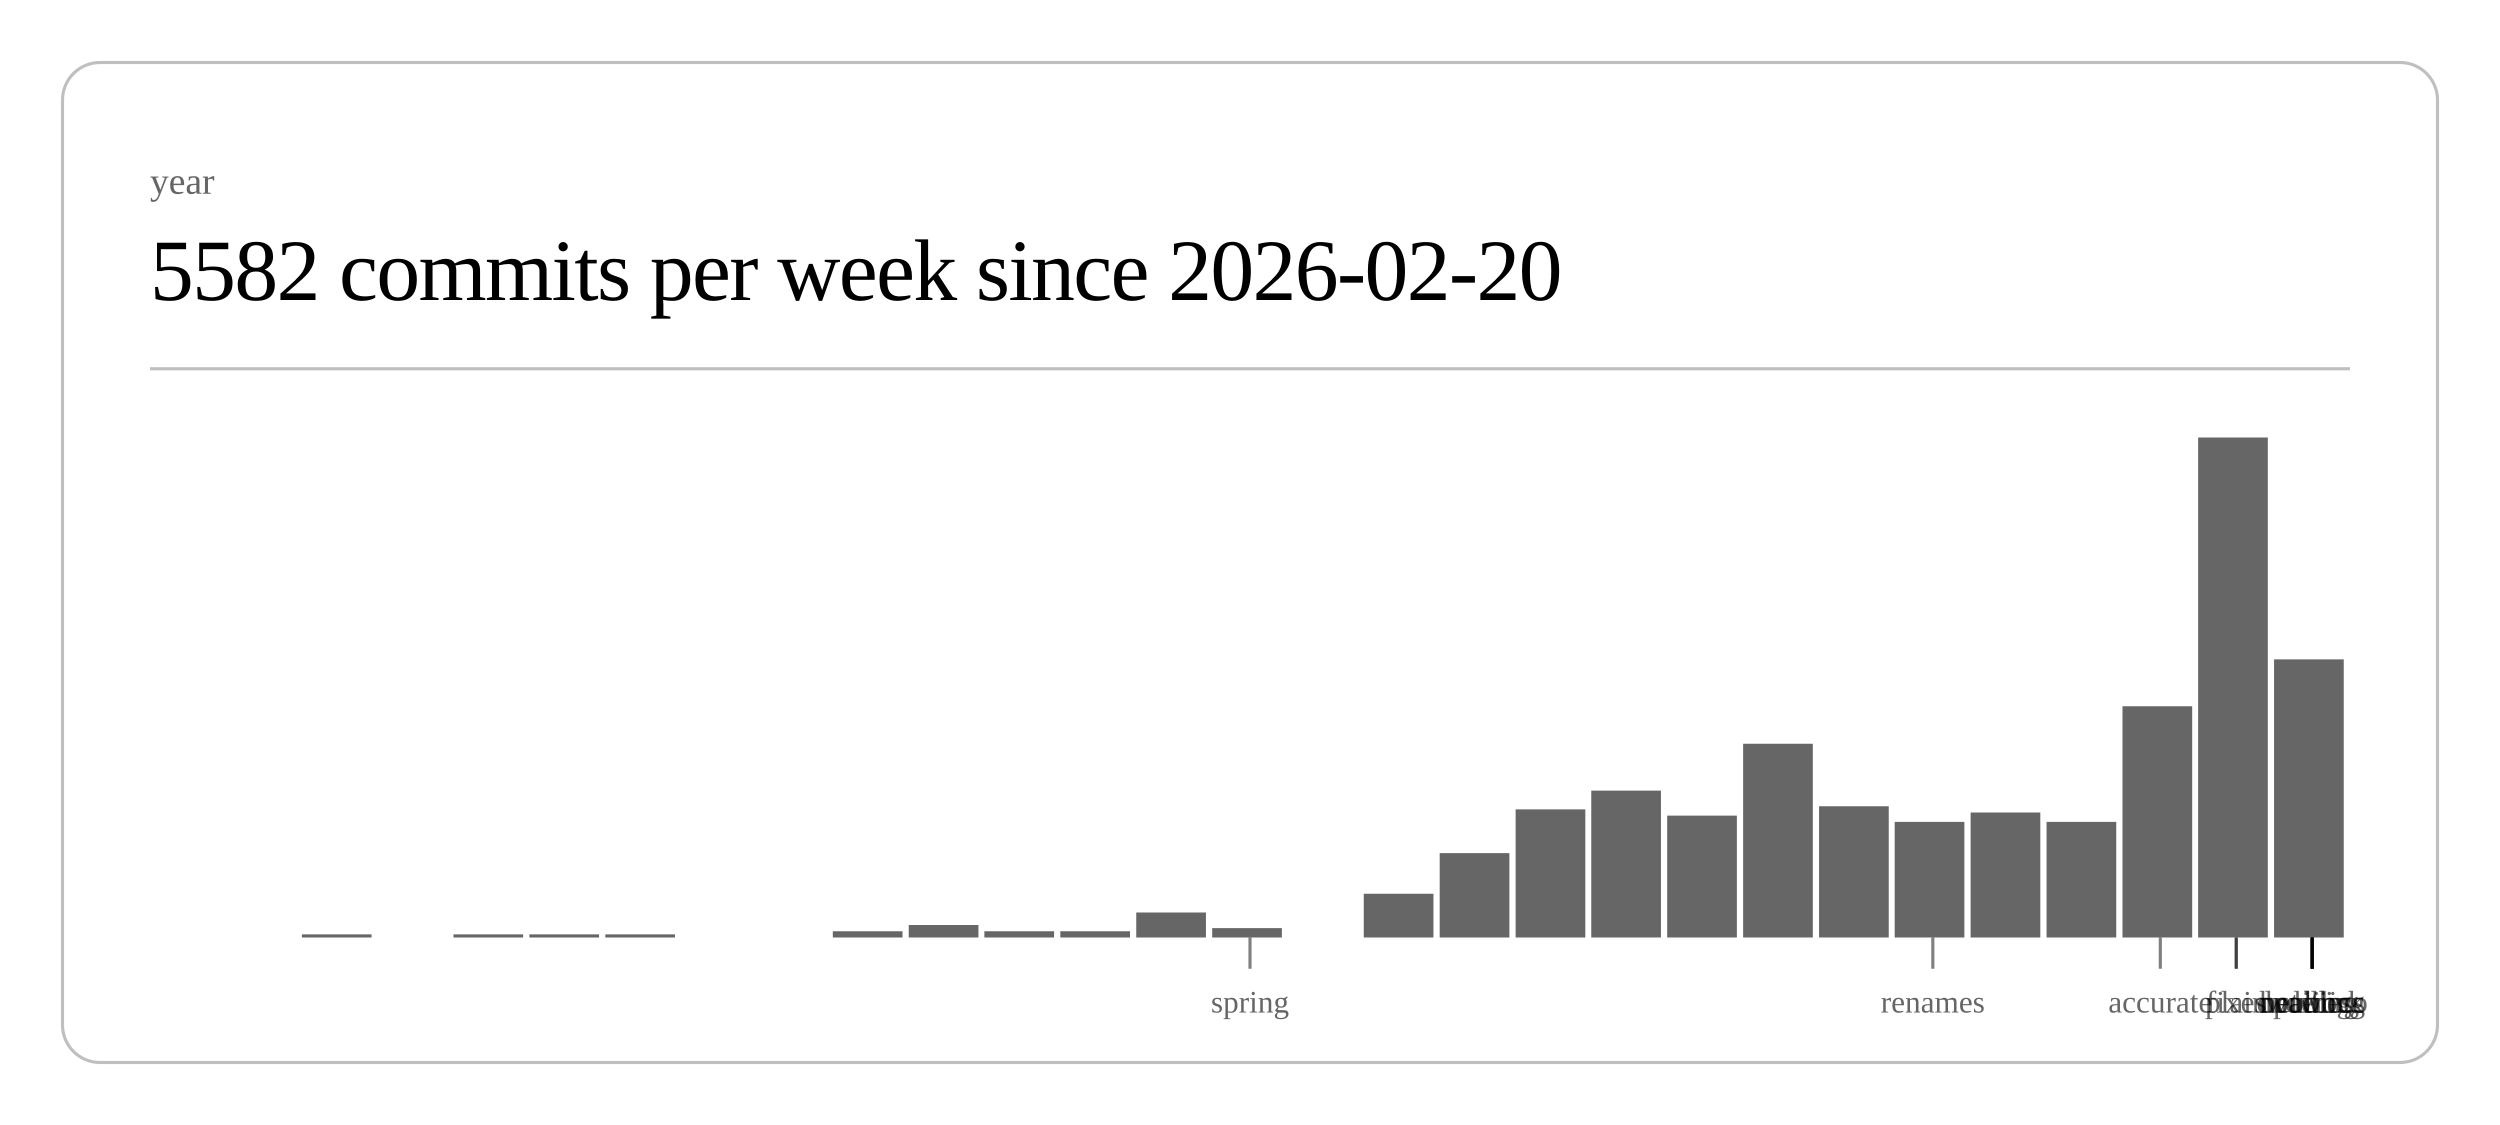
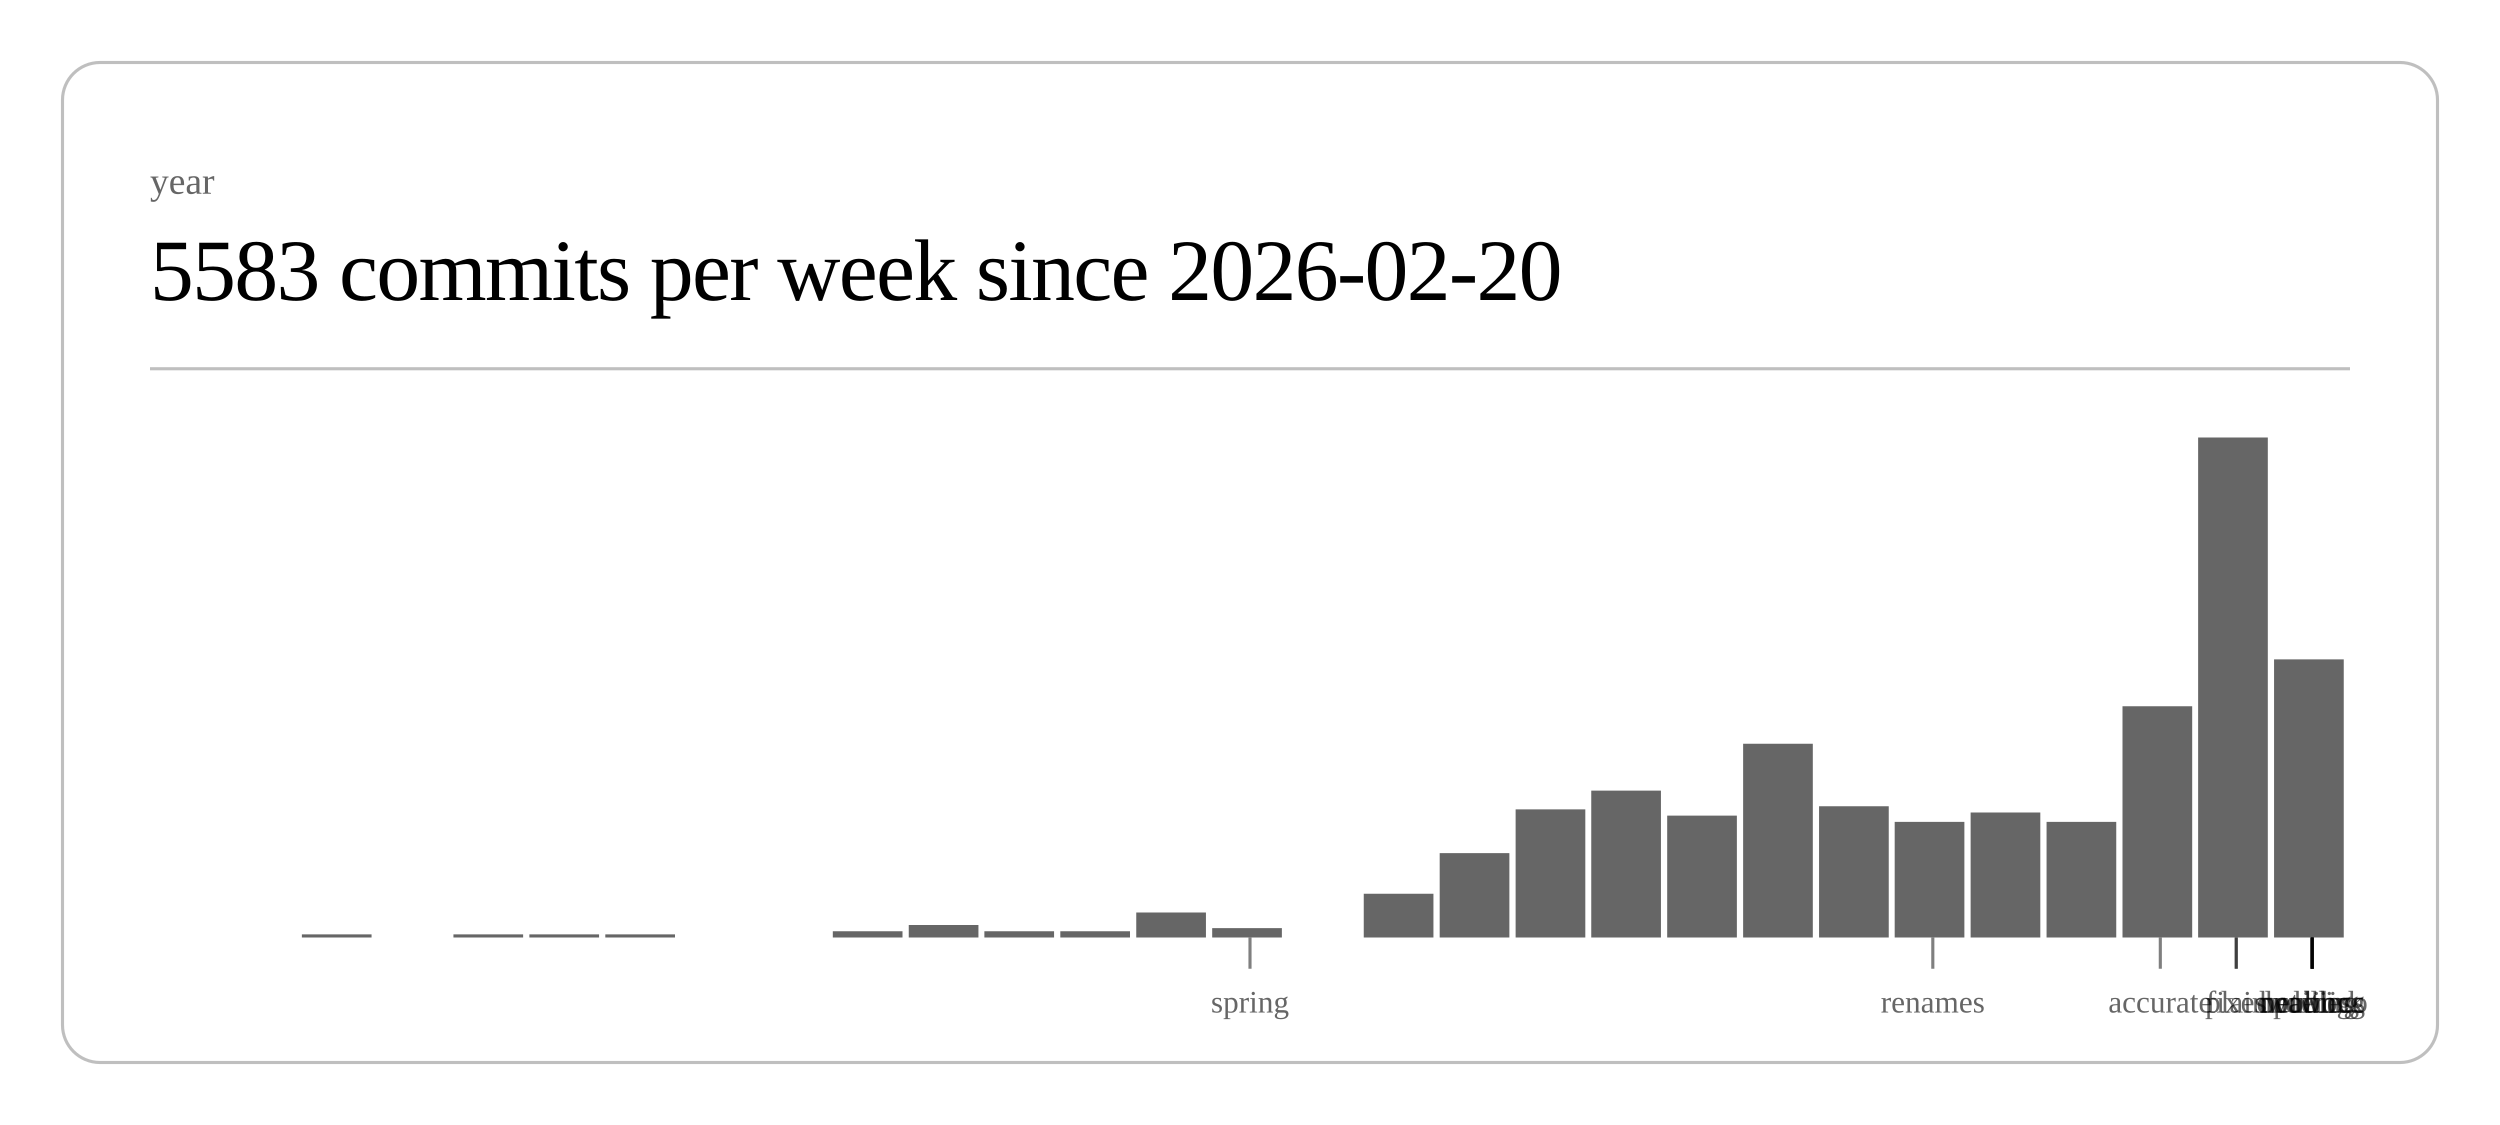
<svg xmlns="http://www.w3.org/2000/svg" class="post-header-svg" viewBox="0 0 800 360" width="800" height="360">
  <rect x="20" y="20" width="760" height="320" rx="12" ry="12" fill="none" stroke="currentColor" stroke-width="1" opacity="0.25" />
  <text fill="currentColor" x="48" y="62" font-size="12" opacity="0.6">year</text>
-   <text fill="currentColor" x="48" y="96" font-size="28" font-weight="300" letter-spacing="-0.5">5582 commits per week since 2026-02-20</text>
+   <text fill="currentColor" x="48" y="96" font-size="28" font-weight="300" letter-spacing="-0.5">5583 commits per week since 2026-02-20</text>
  <line stroke="currentColor" x1="48" y1="118" x2="752" y2="118" stroke-width="1" opacity="0.25" />
  <rect x="96.6" y="299" width="22.3" height="1" fill="currentColor" opacity="0.6" />
  <rect x="145.1" y="299" width="22.3" height="1" fill="currentColor" opacity="0.6" />
  <rect x="169.4" y="299" width="22.3" height="1" fill="currentColor" opacity="0.6" />
  <rect x="193.7" y="299" width="22.3" height="1" fill="currentColor" opacity="0.6" />
  <rect x="266.5" y="298" width="22.3" height="2" fill="currentColor" opacity="0.6" />
  <rect x="290.8" y="296" width="22.3" height="4" fill="currentColor" opacity="0.6" />
  <rect x="315.0" y="298" width="22.3" height="2" fill="currentColor" opacity="0.6" />
  <rect x="339.3" y="298" width="22.3" height="2" fill="currentColor" opacity="0.6" />
  <rect x="363.6" y="292" width="22.3" height="8" fill="currentColor" opacity="0.6" />
  <rect x="387.9" y="297" width="22.3" height="3" fill="currentColor" opacity="0.6" />
  <rect x="436.4" y="286" width="22.3" height="14" fill="currentColor" opacity="0.6" />
  <rect x="460.7" y="273" width="22.3" height="27" fill="currentColor" opacity="0.6" />
  <rect x="485.0" y="259" width="22.3" height="41" fill="currentColor" opacity="0.6" />
  <rect x="509.2" y="253" width="22.3" height="47" fill="currentColor" opacity="0.6" />
  <rect x="533.5" y="261" width="22.3" height="39" fill="currentColor" opacity="0.6" />
  <rect x="557.8" y="238" width="22.3" height="62" fill="currentColor" opacity="0.6" />
  <rect x="582.1" y="258" width="22.3" height="42" fill="currentColor" opacity="0.6" />
  <rect x="606.3" y="263" width="22.3" height="37" fill="currentColor" opacity="0.6" />
  <rect x="630.6" y="260" width="22.3" height="40" fill="currentColor" opacity="0.6" />
  <rect x="654.9" y="263" width="22.3" height="37" fill="currentColor" opacity="0.6" />
  <rect x="679.2" y="226" width="22.3" height="74" fill="currentColor" opacity="0.6" />
  <rect x="703.4" y="140" width="22.3" height="160" fill="currentColor" opacity="0.6" />
  <rect x="727.7" y="211" width="22.3" height="89" fill="currentColor" opacity="0.6" />
  <line stroke="currentColor" x1="400.0" y1="300" x2="400.0" y2="310" stroke-width="1" opacity="0.5" />
  <text fill="currentColor" x="400.0" y="324" font-size="10" opacity="0.6" text-anchor="middle">spring</text>
  <line stroke="currentColor" x1="618.5" y1="300" x2="618.5" y2="310" stroke-width="1" opacity="0.5" />
  <text fill="currentColor" x="618.5" y="324" font-size="10" opacity="0.6" text-anchor="middle">renames</text>
  <line stroke="currentColor" x1="691.3" y1="300" x2="691.3" y2="310" stroke-width="1" opacity="0.5" />
  <text fill="currentColor" x="691.3" y="324" font-size="10" opacity="0.6" text-anchor="middle">accurate</text>
  <line stroke="currentColor" x1="715.6" y1="300" x2="715.6" y2="310" stroke-width="1" opacity="0.5" />
  <text fill="currentColor" x="715.6" y="324" font-size="10" opacity="0.6" text-anchor="middle">fixes</text>
  <line stroke="currentColor" x1="715.6" y1="300" x2="715.6" y2="310" stroke-width="1" opacity="0.5" />
  <text fill="currentColor" x="715.6" y="324" font-size="10" opacity="0.6" text-anchor="middle">plain</text>
  <line stroke="currentColor" x1="739.9" y1="300" x2="739.9" y2="310" stroke-width="1" opacity="0.5" />
  <text fill="currentColor" x="739.9" y="324" font-size="10" opacity="0.6" text-anchor="middle">duolingo</text>
  <line stroke="currentColor" x1="739.9" y1="300" x2="739.9" y2="310" stroke-width="1" opacity="0.5" />
  <text fill="currentColor" x="739.9" y="324" font-size="10" opacity="0.6" text-anchor="middle">ordering</text>
  <line stroke="currentColor" x1="739.9" y1="300" x2="739.9" y2="310" stroke-width="1" opacity="0.5" />
  <text fill="currentColor" x="739.9" y="324" font-size="10" opacity="0.6" text-anchor="middle">waiting</text>
  <line stroke="currentColor" x1="739.9" y1="300" x2="739.9" y2="310" stroke-width="1" opacity="0.5" />
  <text fill="currentColor" x="739.9" y="324" font-size="10" opacity="0.6" text-anchor="middle">public</text>
  <line stroke="currentColor" x1="739.9" y1="300" x2="739.9" y2="310" stroke-width="1" opacity="0.5" />
  <text fill="currentColor" x="739.9" y="324" font-size="10" opacity="0.6" text-anchor="middle">network</text>
  <line stroke="currentColor" x1="739.9" y1="300" x2="739.9" y2="310" stroke-width="1" opacity="0.5" />
  <text fill="currentColor" x="739.9" y="324" font-size="10" opacity="0.6" text-anchor="middle">headless</text>
</svg>
